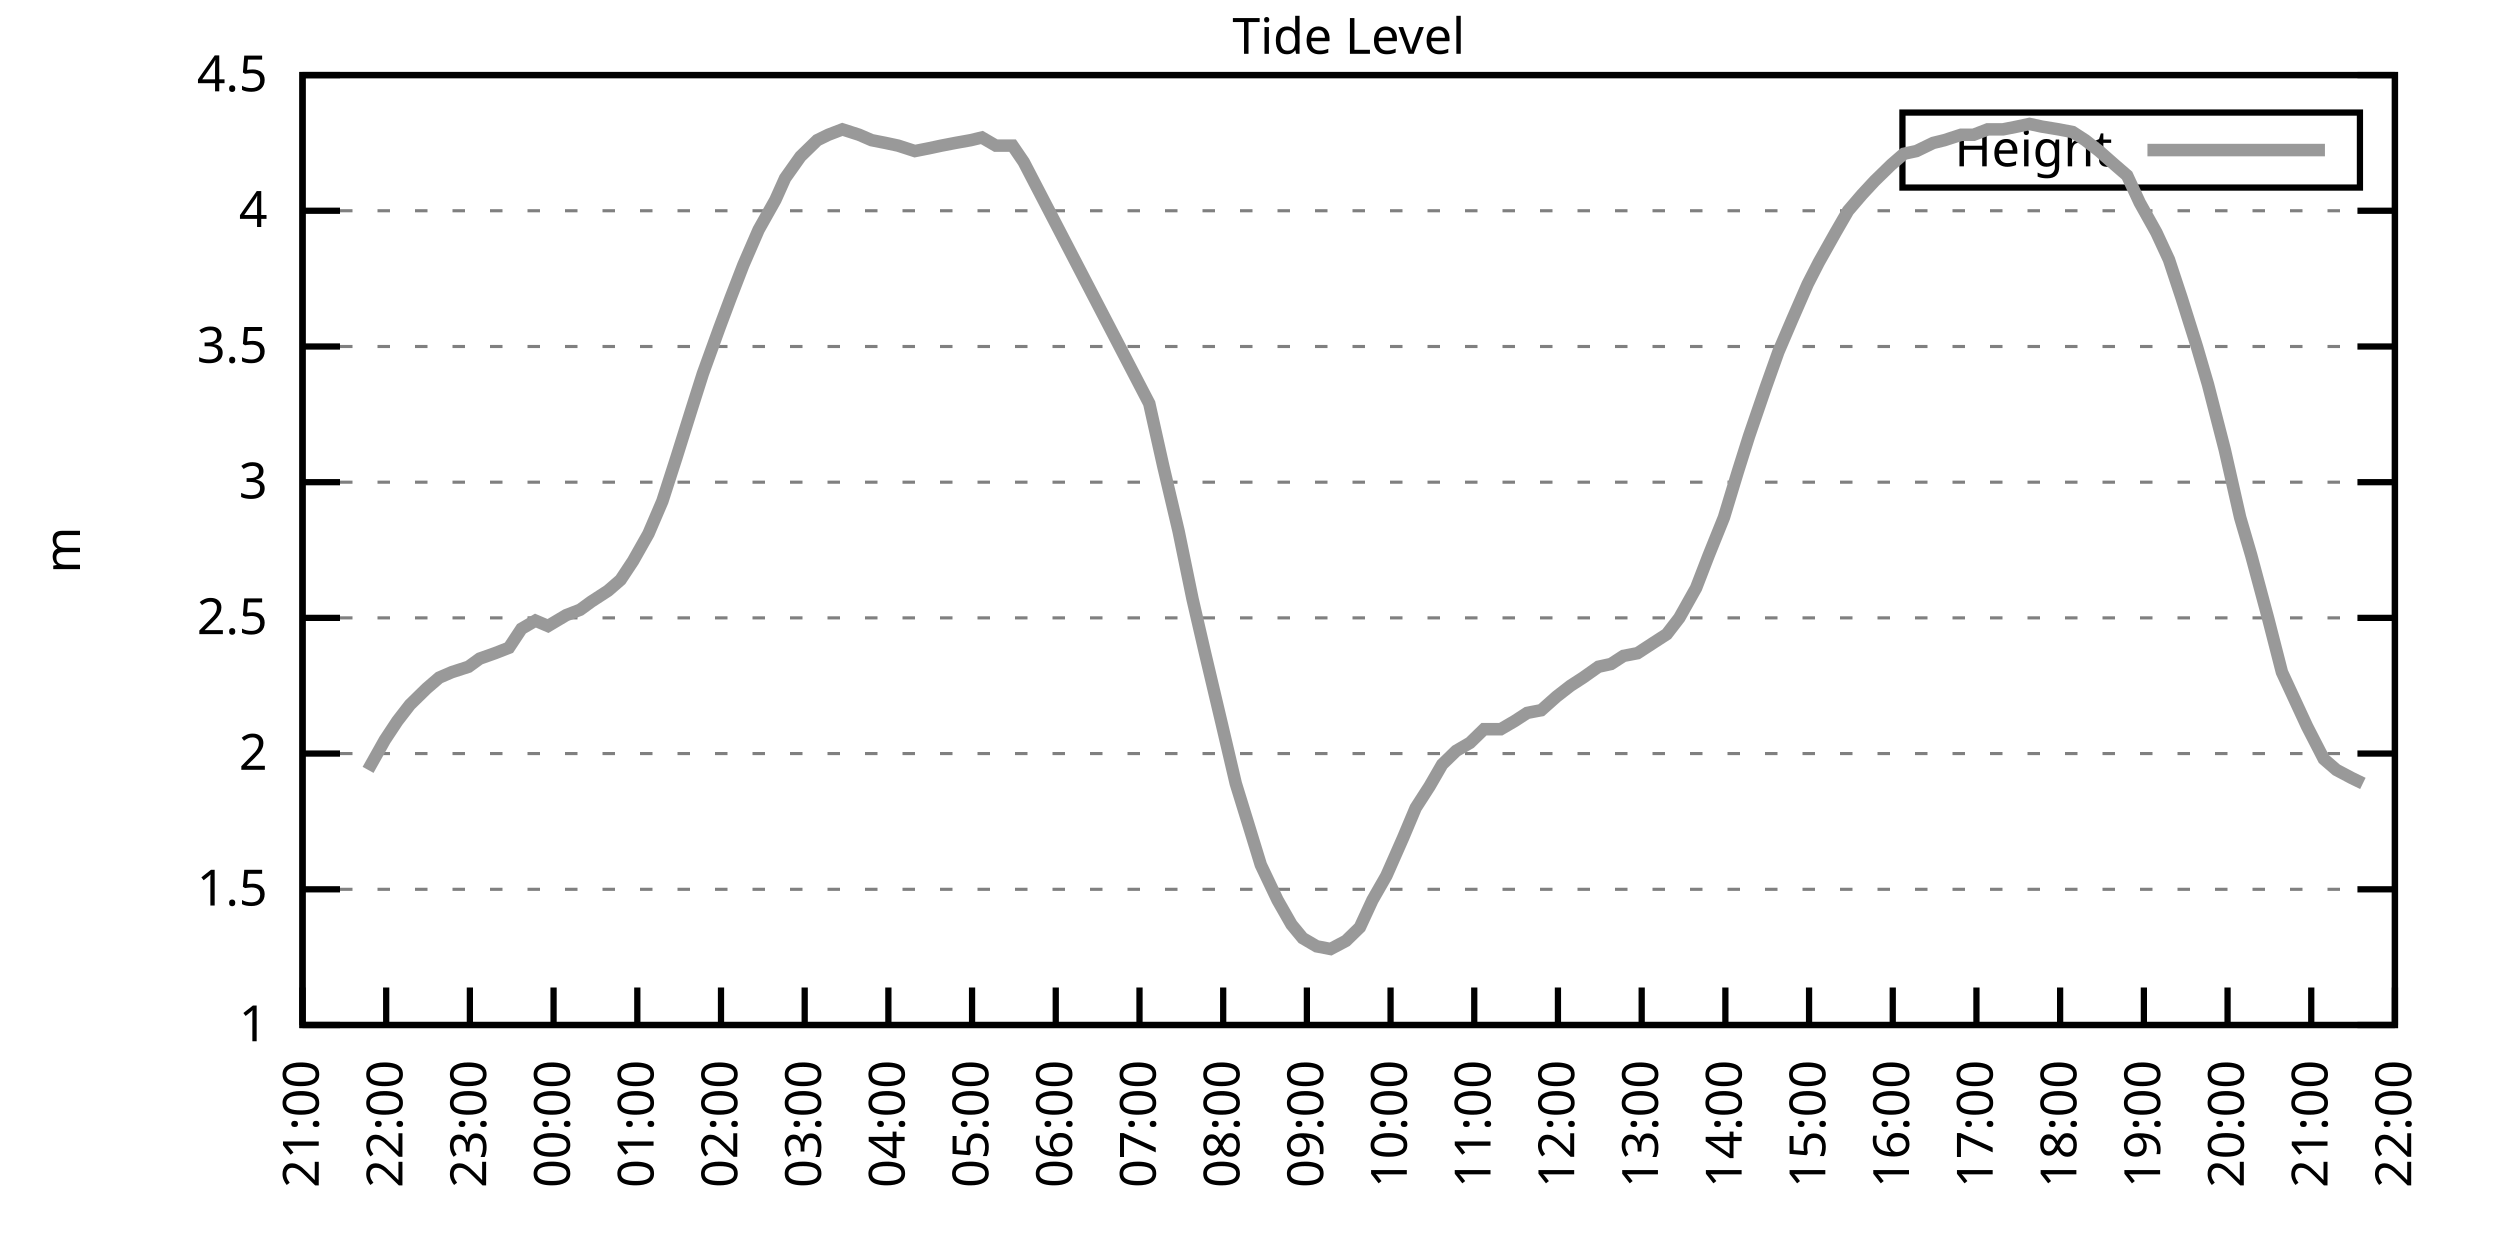
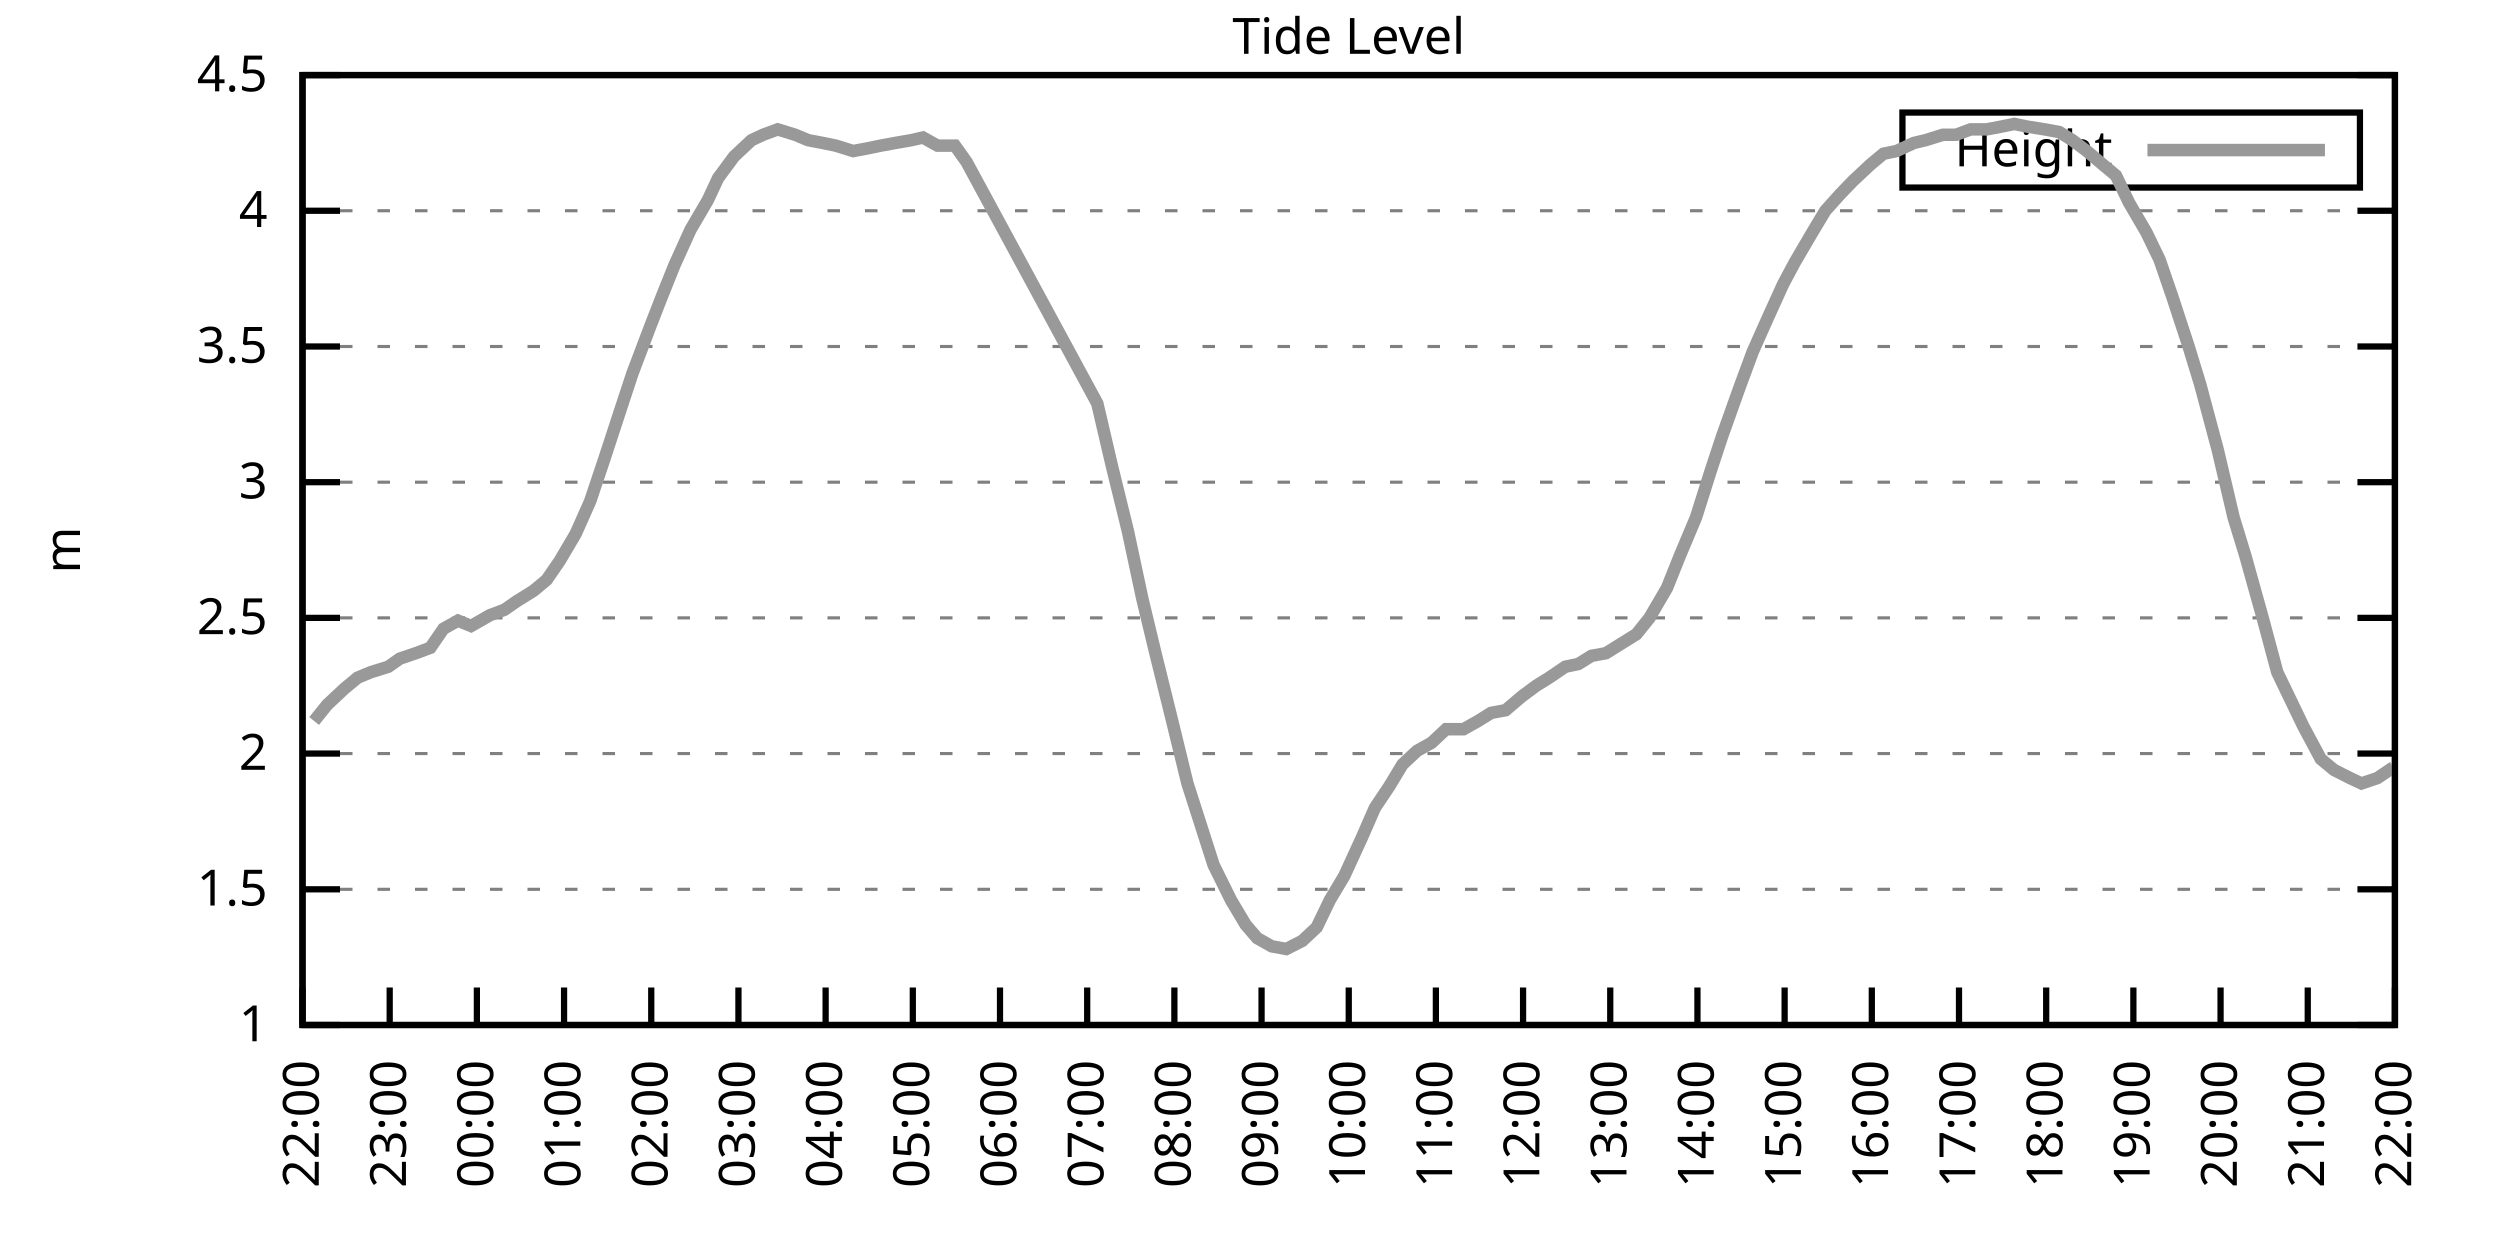
<svg xmlns="http://www.w3.org/2000/svg" xmlns:xlink="http://www.w3.org/1999/xlink" width="400" height="200" viewBox="0 0 400 200">
  <g id="gnuplot_canvas">
    <rect x="0" y="0" width="400" height="200" fill="none" />
    <defs>
      <circle id="gpDot" r="0.5" stroke-width="0.5" stroke="currentColor" />
      <path id="gpPt0" stroke-width="0.333" stroke="currentColor" d="M-1,0 h2 M0,-1 v2" />
      <path id="gpPt1" stroke-width="0.333" stroke="currentColor" d="M-1,-1 L1,1 M1,-1 L-1,1" />
      <path id="gpPt2" stroke-width="0.333" stroke="currentColor" d="M-1,0 L1,0 M0,-1 L0,1 M-1,-1 L1,1 M-1,1 L1,-1" />
      <rect id="gpPt3" stroke-width="0.333" stroke="currentColor" x="-1" y="-1" width="2" height="2" />
      <rect id="gpPt4" stroke-width="0.333" stroke="currentColor" fill="currentColor" x="-1" y="-1" width="2" height="2" />
      <circle id="gpPt5" stroke-width="0.333" stroke="currentColor" cx="0" cy="0" r="1" />
      <use xlink:href="#gpPt5" id="gpPt6" fill="currentColor" stroke="none" />
      <path id="gpPt7" stroke-width="0.333" stroke="currentColor" d="M0,-1.33 L-1.33,0.67 L1.33,0.67 z" />
      <use xlink:href="#gpPt7" id="gpPt8" fill="currentColor" stroke="none" />
      <use xlink:href="#gpPt7" id="gpPt9" stroke="currentColor" transform="rotate(180)" />
      <use xlink:href="#gpPt9" id="gpPt10" fill="currentColor" stroke="none" />
      <use xlink:href="#gpPt3" id="gpPt11" stroke="currentColor" transform="rotate(45)" />
      <use xlink:href="#gpPt11" id="gpPt12" fill="currentColor" stroke="none" />
      <path id="gpPt13" stroke-width="0.333" stroke="currentColor" d="M0,1.330 L1.265,0.411 L0.782,-1.067 L-0.782,-1.076 L-1.265,0.411 z" />
      <use xlink:href="#gpPt13" id="gpPt14" fill="currentColor" stroke="none" />
      <filter id="textbox" filterUnits="objectBoundingBox" x="0" y="0" height="1" width="1">
        <feFlood flood-color="white" flood-opacity="1" result="bgnd" />
        <feComposite in="SourceGraphic" in2="bgnd" operator="atop" />
      </filter>
      <filter id="greybox" filterUnits="objectBoundingBox" x="0" y="0" height="1" width="1">
        <feFlood flood-color="lightgrey" flood-opacity="1" result="grey" />
        <feComposite in="SourceGraphic" in2="grey" operator="atop" />
      </filter>
    </defs>
    <g fill="none" color="white" stroke="currentColor" stroke-width="1.00" stroke-linecap="butt" stroke-linejoin="miter">
</g>
    <g fill="none" color="black" stroke="currentColor" stroke-width="1.00" stroke-linecap="butt" stroke-linejoin="miter">
      <g stroke="none" shape-rendering="crispEdges">
        <polygon fill="rgb(255, 255, 255)" points="48.40,164.00 383.18,164.00 383.18,12.02 48.40,12.02 " />
      </g>
    </g>
    <g fill="none" color="black" stroke="currentColor" stroke-width="1.00" stroke-linecap="butt" stroke-linejoin="miter">
</g>
    <g fill="none" color="black" stroke="black" stroke-width="0.50" stroke-linecap="butt" stroke-linejoin="miter">
</g>
    <g fill="none" color="gray" stroke="currentColor" stroke-width="0.50" stroke-linecap="butt" stroke-linejoin="miter">
      <path stroke="gray" stroke-dasharray="2,4" class="gridline" d="M48.40,164.00 L383.19,164.00  " />
    </g>
    <g fill="none" color="gray" stroke="gray" stroke-width="1.00" stroke-linecap="butt" stroke-linejoin="miter">
</g>
    <g fill="none" color="black" stroke="currentColor" stroke-width="1.00" stroke-linecap="butt" stroke-linejoin="miter">
      <path stroke="black" d="M48.40,164.00 L54.40,164.00 M383.19,164.00 L377.19,164.00  " />
      <g transform="translate(42.80,166.60)" stroke="none" fill="black" font-family="Sans" font-size="8.00" text-anchor="end">
        <text>
          <tspan font-family="Sans"> 1</tspan>
        </text>
      </g>
    </g>
    <g fill="none" color="black" stroke="currentColor" stroke-width="1.00" stroke-linecap="butt" stroke-linejoin="miter">
</g>
    <g fill="none" color="black" stroke="black" stroke-width="0.50" stroke-linecap="butt" stroke-linejoin="miter">
</g>
    <g fill="none" color="gray" stroke="currentColor" stroke-width="0.50" stroke-linecap="butt" stroke-linejoin="miter">
      <path stroke="gray" stroke-dasharray="2,4" class="gridline" d="M48.40,142.29 L383.19,142.29  " />
    </g>
    <g fill="none" color="gray" stroke="gray" stroke-width="1.00" stroke-linecap="butt" stroke-linejoin="miter">
</g>
    <g fill="none" color="black" stroke="currentColor" stroke-width="1.00" stroke-linecap="butt" stroke-linejoin="miter">
      <path stroke="black" d="M48.40,142.29 L54.40,142.29 M383.19,142.29 L377.19,142.29  " />
      <g transform="translate(42.80,144.89)" stroke="none" fill="black" font-family="Sans" font-size="8.00" text-anchor="end">
        <text>
          <tspan font-family="Sans"> 1.5</tspan>
        </text>
      </g>
    </g>
    <g fill="none" color="black" stroke="currentColor" stroke-width="1.00" stroke-linecap="butt" stroke-linejoin="miter">
</g>
    <g fill="none" color="black" stroke="black" stroke-width="0.50" stroke-linecap="butt" stroke-linejoin="miter">
</g>
    <g fill="none" color="gray" stroke="currentColor" stroke-width="0.50" stroke-linecap="butt" stroke-linejoin="miter">
      <path stroke="gray" stroke-dasharray="2,4" class="gridline" d="M48.40,120.57 L383.19,120.57  " />
    </g>
    <g fill="none" color="gray" stroke="gray" stroke-width="1.00" stroke-linecap="butt" stroke-linejoin="miter">
</g>
    <g fill="none" color="black" stroke="currentColor" stroke-width="1.00" stroke-linecap="butt" stroke-linejoin="miter">
      <path stroke="black" d="M48.40,120.57 L54.40,120.57 M383.19,120.57 L377.19,120.57  " />
      <g transform="translate(42.80,123.17)" stroke="none" fill="black" font-family="Sans" font-size="8.00" text-anchor="end">
        <text>
          <tspan font-family="Sans"> 2</tspan>
        </text>
      </g>
    </g>
    <g fill="none" color="black" stroke="currentColor" stroke-width="1.00" stroke-linecap="butt" stroke-linejoin="miter">
</g>
    <g fill="none" color="black" stroke="black" stroke-width="0.50" stroke-linecap="butt" stroke-linejoin="miter">
</g>
    <g fill="none" color="gray" stroke="currentColor" stroke-width="0.50" stroke-linecap="butt" stroke-linejoin="miter">
      <path stroke="gray" stroke-dasharray="2,4" class="gridline" d="M48.40,98.86 L383.19,98.86  " />
    </g>
    <g fill="none" color="gray" stroke="gray" stroke-width="1.00" stroke-linecap="butt" stroke-linejoin="miter">
</g>
    <g fill="none" color="black" stroke="currentColor" stroke-width="1.00" stroke-linecap="butt" stroke-linejoin="miter">
      <path stroke="black" d="M48.40,98.86 L54.40,98.86 M383.19,98.86 L377.19,98.86  " />
      <g transform="translate(42.80,101.46)" stroke="none" fill="black" font-family="Sans" font-size="8.00" text-anchor="end">
        <text>
          <tspan font-family="Sans"> 2.5</tspan>
        </text>
      </g>
    </g>
    <g fill="none" color="black" stroke="currentColor" stroke-width="1.00" stroke-linecap="butt" stroke-linejoin="miter">
</g>
    <g fill="none" color="black" stroke="black" stroke-width="0.50" stroke-linecap="butt" stroke-linejoin="miter">
</g>
    <g fill="none" color="gray" stroke="currentColor" stroke-width="0.50" stroke-linecap="butt" stroke-linejoin="miter">
      <path stroke="gray" stroke-dasharray="2,4" class="gridline" d="M48.40,77.15 L383.19,77.15  " />
    </g>
    <g fill="none" color="gray" stroke="gray" stroke-width="1.00" stroke-linecap="butt" stroke-linejoin="miter">
</g>
    <g fill="none" color="black" stroke="currentColor" stroke-width="1.00" stroke-linecap="butt" stroke-linejoin="miter">
      <path stroke="black" d="M48.40,77.15 L54.40,77.15 M383.19,77.15 L377.19,77.15  " />
      <g transform="translate(42.80,79.75)" stroke="none" fill="black" font-family="Sans" font-size="8.00" text-anchor="end">
        <text>
          <tspan font-family="Sans"> 3</tspan>
        </text>
      </g>
    </g>
    <g fill="none" color="black" stroke="currentColor" stroke-width="1.00" stroke-linecap="butt" stroke-linejoin="miter">
</g>
    <g fill="none" color="black" stroke="black" stroke-width="0.50" stroke-linecap="butt" stroke-linejoin="miter">
</g>
    <g fill="none" color="gray" stroke="currentColor" stroke-width="0.50" stroke-linecap="butt" stroke-linejoin="miter">
      <path stroke="gray" stroke-dasharray="2,4" class="gridline" d="M48.40,55.44 L383.19,55.44  " />
    </g>
    <g fill="none" color="gray" stroke="gray" stroke-width="1.00" stroke-linecap="butt" stroke-linejoin="miter">
</g>
    <g fill="none" color="black" stroke="currentColor" stroke-width="1.00" stroke-linecap="butt" stroke-linejoin="miter">
      <path stroke="black" d="M48.40,55.44 L54.40,55.44 M383.19,55.44 L377.19,55.44  " />
      <g transform="translate(42.80,58.04)" stroke="none" fill="black" font-family="Sans" font-size="8.00" text-anchor="end">
        <text>
          <tspan font-family="Sans"> 3.5</tspan>
        </text>
      </g>
    </g>
    <g fill="none" color="black" stroke="currentColor" stroke-width="1.00" stroke-linecap="butt" stroke-linejoin="miter">
</g>
    <g fill="none" color="black" stroke="black" stroke-width="0.50" stroke-linecap="butt" stroke-linejoin="miter">
</g>
    <g fill="none" color="gray" stroke="currentColor" stroke-width="0.50" stroke-linecap="butt" stroke-linejoin="miter">
      <path stroke="gray" stroke-dasharray="2,4" class="gridline" d="M48.40,33.72 L383.19,33.72  " />
    </g>
    <g fill="none" color="gray" stroke="gray" stroke-width="1.00" stroke-linecap="butt" stroke-linejoin="miter">
</g>
    <g fill="none" color="black" stroke="currentColor" stroke-width="1.00" stroke-linecap="butt" stroke-linejoin="miter">
      <path stroke="black" d="M48.40,33.72 L54.40,33.72 M383.19,33.72 L377.19,33.72  " />
      <g transform="translate(42.80,36.32)" stroke="none" fill="black" font-family="Sans" font-size="8.00" text-anchor="end">
        <text>
          <tspan font-family="Sans"> 4</tspan>
        </text>
      </g>
    </g>
    <g fill="none" color="black" stroke="currentColor" stroke-width="1.00" stroke-linecap="butt" stroke-linejoin="miter">
</g>
    <g fill="none" color="black" stroke="black" stroke-width="0.50" stroke-linecap="butt" stroke-linejoin="miter">
</g>
    <g fill="none" color="gray" stroke="currentColor" stroke-width="0.50" stroke-linecap="butt" stroke-linejoin="miter">
      <path stroke="gray" stroke-dasharray="2,4" class="gridline" d="M48.40,12.01 L383.19,12.01  " />
    </g>
    <g fill="none" color="gray" stroke="gray" stroke-width="1.00" stroke-linecap="butt" stroke-linejoin="miter">
</g>
    <g fill="none" color="black" stroke="currentColor" stroke-width="1.00" stroke-linecap="butt" stroke-linejoin="miter">
      <path stroke="black" d="M48.40,12.01 L54.40,12.01 M383.19,12.01 L377.19,12.01  " />
      <g transform="translate(42.80,14.61)" stroke="none" fill="black" font-family="Sans" font-size="8.00" text-anchor="end">
        <text>
          <tspan font-family="Sans"> 4.5</tspan>
        </text>
      </g>
    </g>
    <g fill="none" color="black" stroke="currentColor" stroke-width="1.00" stroke-linecap="butt" stroke-linejoin="miter">
      <path stroke="black" d="M48.40,164.00 L48.40,158.00  " />
      <g transform="translate(51.00,169.60) rotate(270.00)" stroke="none" fill="black" font-family="Sans" font-size="8.00" text-anchor="end">
        <text>
-           <tspan font-family="Sans">21:00</tspan>
-         </text>
-       </g>
-     </g>
-     <g fill="none" color="black" stroke="currentColor" stroke-width="1.00" stroke-linecap="butt" stroke-linejoin="miter">
-       <path stroke="black" d="M61.79,164.00 L61.79,158.00  " />
-       <g transform="translate(64.39,169.60) rotate(270.00)" stroke="none" fill="black" font-family="Sans" font-size="8.00" text-anchor="end">
-         <text>
          <tspan font-family="Sans">22:00</tspan>
        </text>
      </g>
    </g>
    <g fill="none" color="black" stroke="currentColor" stroke-width="1.00" stroke-linecap="butt" stroke-linejoin="miter">
-       <path stroke="black" d="M75.18,164.00 L75.18,158.00  " />
-       <g transform="translate(77.78,169.60) rotate(270.00)" stroke="none" fill="black" font-family="Sans" font-size="8.00" text-anchor="end">
+       <path stroke="black" d="M62.35,164.00 L62.35,158.00  " />
+       <g transform="translate(64.95,169.60) rotate(270.00)" stroke="none" fill="black" font-family="Sans" font-size="8.00" text-anchor="end">
        <text>
          <tspan font-family="Sans">23:00</tspan>
        </text>
      </g>
    </g>
    <g fill="none" color="black" stroke="currentColor" stroke-width="1.00" stroke-linecap="butt" stroke-linejoin="miter">
-       <path stroke="black" d="M88.57,164.00 L88.57,158.00  " />
-       <g transform="translate(91.17,169.60) rotate(270.00)" stroke="none" fill="black" font-family="Sans" font-size="8.00" text-anchor="end">
+       <path stroke="black" d="M76.30,164.00 L76.30,158.00  " />
+       <g transform="translate(78.90,169.60) rotate(270.00)" stroke="none" fill="black" font-family="Sans" font-size="8.00" text-anchor="end">
        <text>
          <tspan font-family="Sans">00:00</tspan>
        </text>
      </g>
    </g>
    <g fill="none" color="black" stroke="currentColor" stroke-width="1.00" stroke-linecap="butt" stroke-linejoin="miter">
-       <path stroke="black" d="M101.97,164.00 L101.97,158.00  " />
-       <g transform="translate(104.57,169.60) rotate(270.00)" stroke="none" fill="black" font-family="Sans" font-size="8.00" text-anchor="end">
+       <path stroke="black" d="M90.25,164.00 L90.25,158.00  " />
+       <g transform="translate(92.85,169.60) rotate(270.00)" stroke="none" fill="black" font-family="Sans" font-size="8.00" text-anchor="end">
        <text>
          <tspan font-family="Sans">01:00</tspan>
        </text>
      </g>
    </g>
    <g fill="none" color="black" stroke="currentColor" stroke-width="1.00" stroke-linecap="butt" stroke-linejoin="miter">
-       <path stroke="black" d="M115.36,164.00 L115.36,158.00  " />
-       <g transform="translate(117.96,169.60) rotate(270.00)" stroke="none" fill="black" font-family="Sans" font-size="8.00" text-anchor="end">
+       <path stroke="black" d="M104.20,164.00 L104.20,158.00  " />
+       <g transform="translate(106.80,169.60) rotate(270.00)" stroke="none" fill="black" font-family="Sans" font-size="8.00" text-anchor="end">
        <text>
          <tspan font-family="Sans">02:00</tspan>
        </text>
      </g>
    </g>
    <g fill="none" color="black" stroke="currentColor" stroke-width="1.00" stroke-linecap="butt" stroke-linejoin="miter">
-       <path stroke="black" d="M128.75,164.00 L128.75,158.00  " />
-       <g transform="translate(131.35,169.60) rotate(270.00)" stroke="none" fill="black" font-family="Sans" font-size="8.00" text-anchor="end">
+       <path stroke="black" d="M118.15,164.00 L118.15,158.00  " />
+       <g transform="translate(120.75,169.60) rotate(270.00)" stroke="none" fill="black" font-family="Sans" font-size="8.00" text-anchor="end">
        <text>
          <tspan font-family="Sans">03:00</tspan>
        </text>
      </g>
    </g>
    <g fill="none" color="black" stroke="currentColor" stroke-width="1.00" stroke-linecap="butt" stroke-linejoin="miter">
-       <path stroke="black" d="M142.14,164.00 L142.14,158.00  " />
-       <g transform="translate(144.74,169.60) rotate(270.00)" stroke="none" fill="black" font-family="Sans" font-size="8.00" text-anchor="end">
+       <path stroke="black" d="M132.10,164.00 L132.10,158.00  " />
+       <g transform="translate(134.70,169.60) rotate(270.00)" stroke="none" fill="black" font-family="Sans" font-size="8.00" text-anchor="end">
        <text>
          <tspan font-family="Sans">04:00</tspan>
        </text>
      </g>
    </g>
    <g fill="none" color="black" stroke="currentColor" stroke-width="1.00" stroke-linecap="butt" stroke-linejoin="miter">
-       <path stroke="black" d="M155.53,164.00 L155.53,158.00  " />
-       <g transform="translate(158.13,169.60) rotate(270.00)" stroke="none" fill="black" font-family="Sans" font-size="8.00" text-anchor="end">
+       <path stroke="black" d="M146.05,164.00 L146.05,158.00  " />
+       <g transform="translate(148.65,169.60) rotate(270.00)" stroke="none" fill="black" font-family="Sans" font-size="8.00" text-anchor="end">
        <text>
          <tspan font-family="Sans">05:00</tspan>
        </text>
      </g>
    </g>
    <g fill="none" color="black" stroke="currentColor" stroke-width="1.00" stroke-linecap="butt" stroke-linejoin="miter">
-       <path stroke="black" d="M168.92,164.00 L168.92,158.00  " />
-       <g transform="translate(171.52,169.60) rotate(270.00)" stroke="none" fill="black" font-family="Sans" font-size="8.00" text-anchor="end">
+       <path stroke="black" d="M160.00,164.00 L160.00,158.00  " />
+       <g transform="translate(162.60,169.60) rotate(270.00)" stroke="none" fill="black" font-family="Sans" font-size="8.00" text-anchor="end">
        <text>
          <tspan font-family="Sans">06:00</tspan>
        </text>
      </g>
    </g>
    <g fill="none" color="black" stroke="currentColor" stroke-width="1.00" stroke-linecap="butt" stroke-linejoin="miter">
-       <path stroke="black" d="M182.32,164.00 L182.32,158.00  " />
-       <g transform="translate(184.92,169.60) rotate(270.00)" stroke="none" fill="black" font-family="Sans" font-size="8.00" text-anchor="end">
+       <path stroke="black" d="M173.95,164.00 L173.95,158.00  " />
+       <g transform="translate(176.55,169.60) rotate(270.00)" stroke="none" fill="black" font-family="Sans" font-size="8.00" text-anchor="end">
        <text>
          <tspan font-family="Sans">07:00</tspan>
        </text>
      </g>
    </g>
    <g fill="none" color="black" stroke="currentColor" stroke-width="1.00" stroke-linecap="butt" stroke-linejoin="miter">
-       <path stroke="black" d="M195.71,164.00 L195.71,158.00  " />
-       <g transform="translate(198.31,169.60) rotate(270.00)" stroke="none" fill="black" font-family="Sans" font-size="8.00" text-anchor="end">
+       <path stroke="black" d="M187.90,164.00 L187.90,158.00  " />
+       <g transform="translate(190.50,169.60) rotate(270.00)" stroke="none" fill="black" font-family="Sans" font-size="8.00" text-anchor="end">
        <text>
          <tspan font-family="Sans">08:00</tspan>
        </text>
      </g>
    </g>
    <g fill="none" color="black" stroke="currentColor" stroke-width="1.00" stroke-linecap="butt" stroke-linejoin="miter">
-       <path stroke="black" d="M209.10,164.00 L209.10,158.00  " />
-       <g transform="translate(211.70,169.60) rotate(270.00)" stroke="none" fill="black" font-family="Sans" font-size="8.00" text-anchor="end">
+       <path stroke="black" d="M201.85,164.00 L201.85,158.00  " />
+       <g transform="translate(204.45,169.60) rotate(270.00)" stroke="none" fill="black" font-family="Sans" font-size="8.00" text-anchor="end">
        <text>
          <tspan font-family="Sans">09:00</tspan>
        </text>
      </g>
    </g>
    <g fill="none" color="black" stroke="currentColor" stroke-width="1.00" stroke-linecap="butt" stroke-linejoin="miter">
-       <path stroke="black" d="M222.49,164.00 L222.49,158.00  " />
-       <g transform="translate(225.09,169.60) rotate(270.00)" stroke="none" fill="black" font-family="Sans" font-size="8.00" text-anchor="end">
+       <path stroke="black" d="M215.80,164.00 L215.80,158.00  " />
+       <g transform="translate(218.40,169.60) rotate(270.00)" stroke="none" fill="black" font-family="Sans" font-size="8.00" text-anchor="end">
        <text>
          <tspan font-family="Sans">10:00</tspan>
        </text>
      </g>
    </g>
    <g fill="none" color="black" stroke="currentColor" stroke-width="1.00" stroke-linecap="butt" stroke-linejoin="miter">
-       <path stroke="black" d="M235.88,164.00 L235.88,158.00  " />
-       <g transform="translate(238.48,169.60) rotate(270.00)" stroke="none" fill="black" font-family="Sans" font-size="8.00" text-anchor="end">
+       <path stroke="black" d="M229.74,164.00 L229.74,158.00  " />
+       <g transform="translate(232.34,169.60) rotate(270.00)" stroke="none" fill="black" font-family="Sans" font-size="8.00" text-anchor="end">
        <text>
          <tspan font-family="Sans">11:00</tspan>
        </text>
      </g>
    </g>
    <g fill="none" color="black" stroke="currentColor" stroke-width="1.00" stroke-linecap="butt" stroke-linejoin="miter">
-       <path stroke="black" d="M249.27,164.00 L249.27,158.00  " />
-       <g transform="translate(251.87,169.60) rotate(270.00)" stroke="none" fill="black" font-family="Sans" font-size="8.00" text-anchor="end">
+       <path stroke="black" d="M243.69,164.00 L243.69,158.00  " />
+       <g transform="translate(246.29,169.60) rotate(270.00)" stroke="none" fill="black" font-family="Sans" font-size="8.00" text-anchor="end">
        <text>
          <tspan font-family="Sans">12:00</tspan>
        </text>
      </g>
    </g>
    <g fill="none" color="black" stroke="currentColor" stroke-width="1.00" stroke-linecap="butt" stroke-linejoin="miter">
-       <path stroke="black" d="M262.67,164.00 L262.67,158.00  " />
-       <g transform="translate(265.27,169.60) rotate(270.00)" stroke="none" fill="black" font-family="Sans" font-size="8.00" text-anchor="end">
+       <path stroke="black" d="M257.64,164.00 L257.64,158.00  " />
+       <g transform="translate(260.24,169.60) rotate(270.00)" stroke="none" fill="black" font-family="Sans" font-size="8.00" text-anchor="end">
        <text>
          <tspan font-family="Sans">13:00</tspan>
        </text>
      </g>
    </g>
    <g fill="none" color="black" stroke="currentColor" stroke-width="1.00" stroke-linecap="butt" stroke-linejoin="miter">
-       <path stroke="black" d="M276.06,164.00 L276.06,158.00  " />
-       <g transform="translate(278.66,169.60) rotate(270.00)" stroke="none" fill="black" font-family="Sans" font-size="8.00" text-anchor="end">
+       <path stroke="black" d="M271.59,164.00 L271.59,158.00  " />
+       <g transform="translate(274.19,169.60) rotate(270.00)" stroke="none" fill="black" font-family="Sans" font-size="8.00" text-anchor="end">
        <text>
          <tspan font-family="Sans">14:00</tspan>
        </text>
      </g>
    </g>
    <g fill="none" color="black" stroke="currentColor" stroke-width="1.00" stroke-linecap="butt" stroke-linejoin="miter">
-       <path stroke="black" d="M289.45,164.00 L289.45,158.00  " />
-       <g transform="translate(292.05,169.60) rotate(270.00)" stroke="none" fill="black" font-family="Sans" font-size="8.00" text-anchor="end">
+       <path stroke="black" d="M285.54,164.00 L285.54,158.00  " />
+       <g transform="translate(288.14,169.60) rotate(270.00)" stroke="none" fill="black" font-family="Sans" font-size="8.00" text-anchor="end">
        <text>
          <tspan font-family="Sans">15:00</tspan>
        </text>
      </g>
    </g>
    <g fill="none" color="black" stroke="currentColor" stroke-width="1.00" stroke-linecap="butt" stroke-linejoin="miter">
-       <path stroke="black" d="M302.84,164.00 L302.84,158.00  " />
-       <g transform="translate(305.44,169.60) rotate(270.00)" stroke="none" fill="black" font-family="Sans" font-size="8.00" text-anchor="end">
+       <path stroke="black" d="M299.49,164.00 L299.49,158.00  " />
+       <g transform="translate(302.09,169.60) rotate(270.00)" stroke="none" fill="black" font-family="Sans" font-size="8.00" text-anchor="end">
        <text>
          <tspan font-family="Sans">16:00</tspan>
        </text>
      </g>
    </g>
    <g fill="none" color="black" stroke="currentColor" stroke-width="1.00" stroke-linecap="butt" stroke-linejoin="miter">
-       <path stroke="black" d="M316.23,164.00 L316.23,158.00  " />
-       <g transform="translate(318.83,169.60) rotate(270.00)" stroke="none" fill="black" font-family="Sans" font-size="8.00" text-anchor="end">
+       <path stroke="black" d="M313.44,164.00 L313.44,158.00  " />
+       <g transform="translate(316.04,169.60) rotate(270.00)" stroke="none" fill="black" font-family="Sans" font-size="8.00" text-anchor="end">
        <text>
          <tspan font-family="Sans">17:00</tspan>
        </text>
      </g>
    </g>
    <g fill="none" color="black" stroke="currentColor" stroke-width="1.00" stroke-linecap="butt" stroke-linejoin="miter">
-       <path stroke="black" d="M329.62,164.00 L329.62,158.00  " />
-       <g transform="translate(332.22,169.60) rotate(270.00)" stroke="none" fill="black" font-family="Sans" font-size="8.00" text-anchor="end">
+       <path stroke="black" d="M327.39,164.00 L327.39,158.00  " />
+       <g transform="translate(329.99,169.60) rotate(270.00)" stroke="none" fill="black" font-family="Sans" font-size="8.00" text-anchor="end">
        <text>
          <tspan font-family="Sans">18:00</tspan>
        </text>
      </g>
    </g>
    <g fill="none" color="black" stroke="currentColor" stroke-width="1.00" stroke-linecap="butt" stroke-linejoin="miter">
-       <path stroke="black" d="M343.02,164.00 L343.02,158.00  " />
-       <g transform="translate(345.62,169.60) rotate(270.00)" stroke="none" fill="black" font-family="Sans" font-size="8.00" text-anchor="end">
+       <path stroke="black" d="M341.34,164.00 L341.34,158.00  " />
+       <g transform="translate(343.94,169.60) rotate(270.00)" stroke="none" fill="black" font-family="Sans" font-size="8.00" text-anchor="end">
        <text>
          <tspan font-family="Sans">19:00</tspan>
        </text>
      </g>
    </g>
    <g fill="none" color="black" stroke="currentColor" stroke-width="1.00" stroke-linecap="butt" stroke-linejoin="miter">
-       <path stroke="black" d="M356.41,164.00 L356.41,158.00  " />
-       <g transform="translate(359.01,169.60) rotate(270.00)" stroke="none" fill="black" font-family="Sans" font-size="8.00" text-anchor="end">
+       <path stroke="black" d="M355.29,164.00 L355.29,158.00  " />
+       <g transform="translate(357.89,169.60) rotate(270.00)" stroke="none" fill="black" font-family="Sans" font-size="8.00" text-anchor="end">
        <text>
          <tspan font-family="Sans">20:00</tspan>
        </text>
      </g>
    </g>
    <g fill="none" color="black" stroke="currentColor" stroke-width="1.00" stroke-linecap="butt" stroke-linejoin="miter">
-       <path stroke="black" d="M369.80,164.00 L369.80,158.00  " />
-       <g transform="translate(372.40,169.60) rotate(270.00)" stroke="none" fill="black" font-family="Sans" font-size="8.00" text-anchor="end">
+       <path stroke="black" d="M369.24,164.00 L369.24,158.00  " />
+       <g transform="translate(371.84,169.60) rotate(270.00)" stroke="none" fill="black" font-family="Sans" font-size="8.00" text-anchor="end">
        <text>
          <tspan font-family="Sans">21:00</tspan>
        </text>
      </g>
    </g>
    <g fill="none" color="black" stroke="currentColor" stroke-width="1.00" stroke-linecap="butt" stroke-linejoin="miter">
      <path stroke="black" d="M383.19,164.00 L383.19,158.00  " />
      <g transform="translate(385.79,169.60) rotate(270.00)" stroke="none" fill="black" font-family="Sans" font-size="8.00" text-anchor="end">
        <text>
          <tspan font-family="Sans">22:00</tspan>
        </text>
      </g>
    </g>
    <g fill="none" color="black" stroke="currentColor" stroke-width="1.00" stroke-linecap="butt" stroke-linejoin="miter">
</g>
    <g fill="none" color="black" stroke="currentColor" stroke-width="1.00" stroke-linecap="butt" stroke-linejoin="miter">
      <path stroke="black" d="M48.40,12.01 L48.40,164.00 L383.19,164.00 L383.19,12.01 L48.40,12.01 Z  " />
    </g>
    <g fill="none" color="black" stroke="currentColor" stroke-width="1.00" stroke-linecap="butt" stroke-linejoin="miter">
</g>
    <g fill="none" color="black" stroke="currentColor" stroke-width="1.00" stroke-linecap="butt" stroke-linejoin="miter">
      <path stroke="black" d="M304.39,30.01 L304.39,18.01 L377.59,18.01 L377.59,30.01 L304.39,30.01 Z  " />
    </g>
    <g id="Tide_level_plot_1">
      <g fill="none" color="white" stroke="black" stroke-width="2.00" stroke-linecap="butt" stroke-linejoin="miter">
</g>
      <g fill="none" color="black" stroke="currentColor" stroke-width="2.00" stroke-linecap="butt" stroke-linejoin="miter">
        <g transform="translate(337.99,26.61)" stroke="none" fill="black" font-family="Sans" font-size="8.00" text-anchor="end">
          <text>
            <tspan font-family="Sans">Height</tspan>
          </text>
        </g>
      </g>
      <g fill="none" color="black" stroke="currentColor" stroke-width="2.00" stroke-linecap="butt" stroke-linejoin="miter">
-         <path stroke="rgb(153, 153, 153)" d="M343.59,24.01 L371.99,24.01 M58.89,123.18 L61.57,118.40 L63.58,115.36 L65.59,112.76 L68.26,110.15 L70.27,108.42   L72.28,107.55 L74.96,106.68 L76.75,105.38 L79.20,104.51 L81.43,103.64 L83.44,100.60 L85.67,99.30 L87.68,100.16   L90.58,98.43 L92.82,97.56 L94.60,96.26 L97.28,94.52 L99.29,92.78 L101.30,89.74 L103.75,85.40 L105.98,80.19   L108.22,73.24 L110.67,65.42 L112.46,59.78 L115.13,52.40 L116.92,47.62 L118.93,42.41 L121.38,36.76 L124.06,31.99   L125.62,28.51 L128.08,25.04 L130.76,22.43 L132.54,21.56 L134.78,20.70 L137.45,21.56 L139.46,22.43 L141.69,22.87   L143.70,23.30 L146.38,24.17 L148.61,23.73 L150.62,23.30 L152.85,22.87 L155.31,22.43 L157.10,22.00 L159.33,23.30   L162.01,23.30 L163.79,25.91 L183.88,64.56 L186.11,74.54 L188.57,84.97 L190.80,95.82 L192.81,104.51 L195.48,115.80   L197.72,125.35 L199.73,131.86 L201.73,138.38 L204.41,144.02 L206.64,147.93 L208.43,150.10 L210.66,151.41 L212.89,151.84   L215.35,150.54 L217.58,148.37 L219.59,144.02 L221.82,140.12 L224.50,134.04 L226.51,129.26 L228.74,125.79 L230.75,122.31   L232.98,120.14 L235.21,118.84 L237.44,116.67 L240.12,116.67 L242.36,115.36 L244.36,114.06 L246.60,113.63 L249.05,111.45   L251.28,109.72 L253.29,108.42 L255.75,106.68 L257.76,106.24 L259.76,104.94 L262.00,104.51 L264.67,102.77 L266.68,101.47   L268.69,98.86 L271.37,94.08 L273.38,88.87 L275.83,82.79 L278.07,75.41 L279.85,69.77 L282.53,61.95 L284.54,56.30   L286.77,51.09 L289.23,45.45 L291.01,41.97 L293.69,37.20 L295.70,33.72 L297.93,31.12 L299.94,28.95 L302.62,26.34   L304.63,24.60 L306.63,24.17 L309.31,22.87 L311.10,22.43 L313.78,21.56 L315.79,21.56 L318.02,20.70 L320.47,20.70   L322.70,20.26 L324.71,19.83 L326.72,20.26 L329.40,20.70 L331.63,21.13 L333.64,22.43 L335.87,24.17 L338.33,26.34   L340.34,28.08 L342.35,32.42 L345.02,37.20 L347.03,41.54 L349.04,47.62 L351.50,55.44 L353.28,61.52 L355.96,71.94   L358.42,82.79 L360.20,88.87 L362.88,98.86 L365.11,107.55 L367.12,111.89 L369.13,116.23 L371.81,121.44 L373.82,123.18   L376.27,124.48 L378.06,125.35  " />
+         <path stroke="rgb(153, 153, 153)" d="M343.59,24.01 L371.99,24.01 M50.26,115.36 L52.35,112.76 L55.14,110.15 L57.23,108.42 L59.33,107.55 L62.12,106.68   L63.98,105.38 L66.53,104.51 L68.86,103.64 L70.95,100.60 L73.28,99.30 L75.37,100.16 L78.39,98.43 L80.72,97.56   L82.58,96.26 L85.37,94.52 L87.46,92.78 L89.55,89.74 L92.11,85.40 L94.43,80.19 L96.76,73.24 L99.32,65.42   L101.18,59.78 L103.97,52.40 L105.83,47.62 L107.92,42.41 L110.48,36.76 L113.27,31.99 L114.89,28.51 L117.45,25.04   L120.24,22.43 L122.10,21.56 L124.43,20.70 L127.22,21.56 L129.31,22.43 L131.63,22.87 L133.72,23.30 L136.51,24.17   L138.84,23.73 L140.93,23.30 L143.26,22.87 L145.81,22.43 L147.67,22.00 L150.00,23.30 L152.79,23.30 L154.65,25.91   L175.57,64.56 L177.90,74.54 L180.46,84.97 L182.78,95.82 L184.87,104.51 L187.66,115.80 L189.99,125.35 L192.08,131.86   L194.17,138.38 L196.96,144.02 L199.29,147.93 L201.15,150.10 L203.47,151.41 L205.80,151.84 L208.36,150.54 L210.68,148.37   L212.77,144.02 L215.10,140.12 L217.89,134.04 L219.98,129.26 L222.30,125.79 L224.40,122.31 L226.72,120.14 L229.05,118.84   L231.37,116.67 L234.16,116.67 L236.49,115.36 L238.58,114.06 L240.90,113.63 L243.46,111.45 L245.79,109.72 L247.88,108.42   L250.44,106.68 L252.53,106.24 L254.62,104.94 L256.95,104.51 L259.74,102.77 L261.83,101.47 L263.92,98.86 L266.71,94.08   L268.80,88.87 L271.36,82.79 L273.69,75.41 L275.55,69.77 L278.34,61.95 L280.43,56.30 L282.75,51.09 L285.31,45.45   L287.17,41.97 L289.96,37.20 L292.05,33.72 L294.38,31.12 L296.47,28.95 L299.26,26.34 L301.35,24.60 L303.44,24.17   L306.23,22.87 L308.09,22.43 L310.88,21.56 L312.98,21.56 L315.30,20.70 L317.86,20.70 L320.18,20.26 L322.28,19.83   L324.37,20.26 L327.16,20.70 L329.48,21.13 L331.58,22.43 L333.90,24.17 L336.46,26.34 L338.55,28.08 L340.64,32.42   L343.43,37.20 L345.53,41.54 L347.62,47.62 L350.18,55.44 L352.04,61.52 L354.83,71.94 L357.38,82.79 L359.24,88.87   L362.03,98.86 L364.36,107.55 L366.45,111.89 L368.54,116.23 L371.33,121.44 L373.43,123.18 L375.98,124.48 L377.84,125.35   L380.40,124.48 L382.96,122.75  " />
      </g>
    </g>
    <g fill="none" color="black" stroke="currentColor" stroke-width="2.00" stroke-linecap="butt" stroke-linejoin="miter">
</g>
    <g fill="none" color="black" stroke="black" stroke-width="1.00" stroke-linecap="butt" stroke-linejoin="miter">
</g>
    <g fill="none" color="black" stroke="currentColor" stroke-width="1.00" stroke-linecap="butt" stroke-linejoin="miter">
      <path stroke="black" d="M48.40,12.01 L48.40,164.00 L383.19,164.00 L383.19,12.01 L48.40,12.01 Z  " />
      <g transform="translate(12.80,88.01) rotate(270.00)" stroke="none" fill="black" font-family="Sans" font-size="8.00" text-anchor="middle">
        <text>
          <tspan font-family="Sans">m</tspan>
        </text>
      </g>
    </g>
    <g fill="none" color="black" stroke="currentColor" stroke-width="1.00" stroke-linecap="butt" stroke-linejoin="miter">
</g>
    <g fill="none" color="black" stroke="currentColor" stroke-width="1.00" stroke-linecap="butt" stroke-linejoin="miter">
      <g transform="translate(215.79,8.61)" stroke="none" fill="black" font-family="Sans" font-size="8.00" text-anchor="middle">
        <text>
          <tspan font-family="Sans">Tide Level</tspan>
        </text>
      </g>
    </g>
    <g fill="none" color="black" stroke="currentColor" stroke-width="1.00" stroke-linecap="butt" stroke-linejoin="miter">
</g>
  </g>
</svg>
